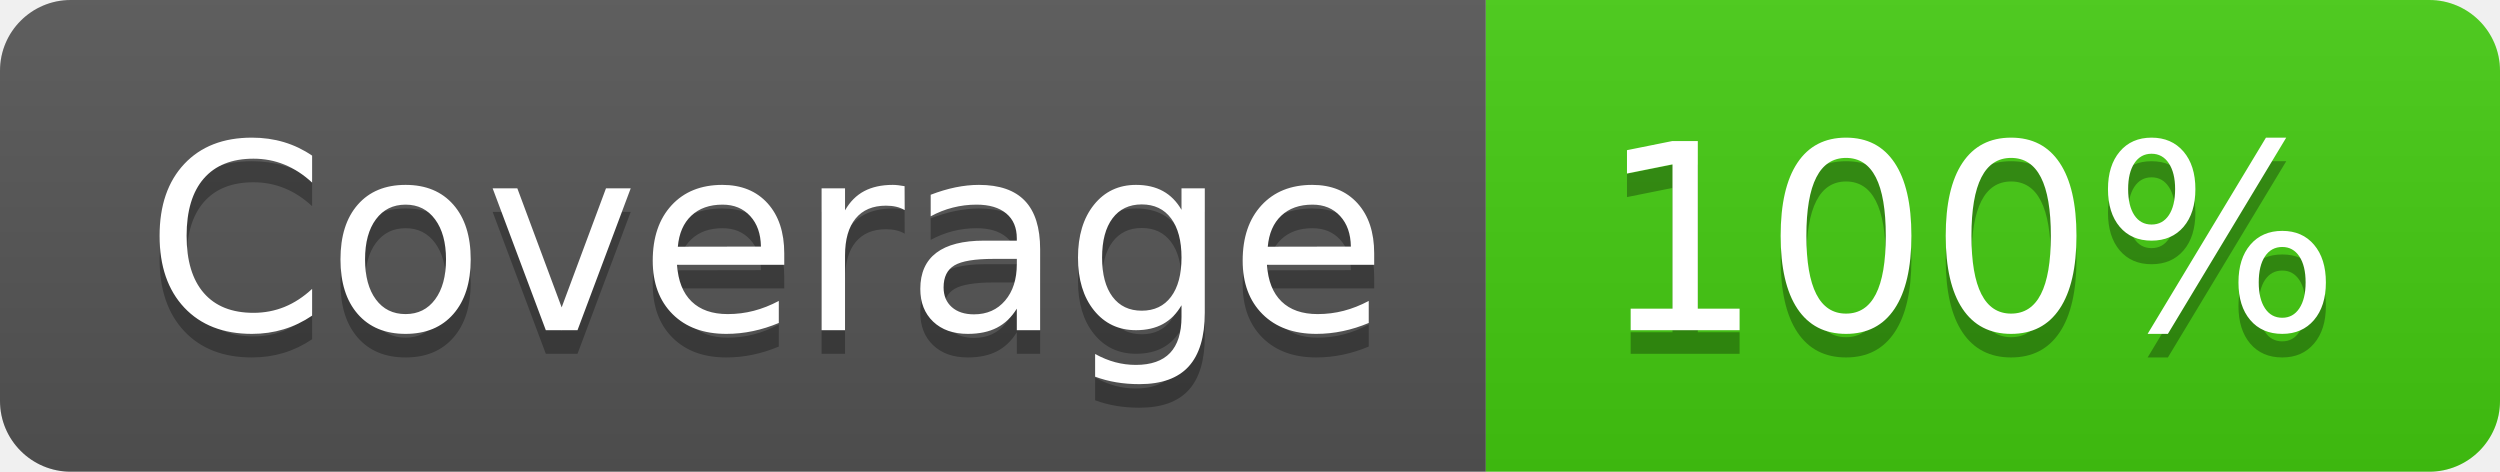
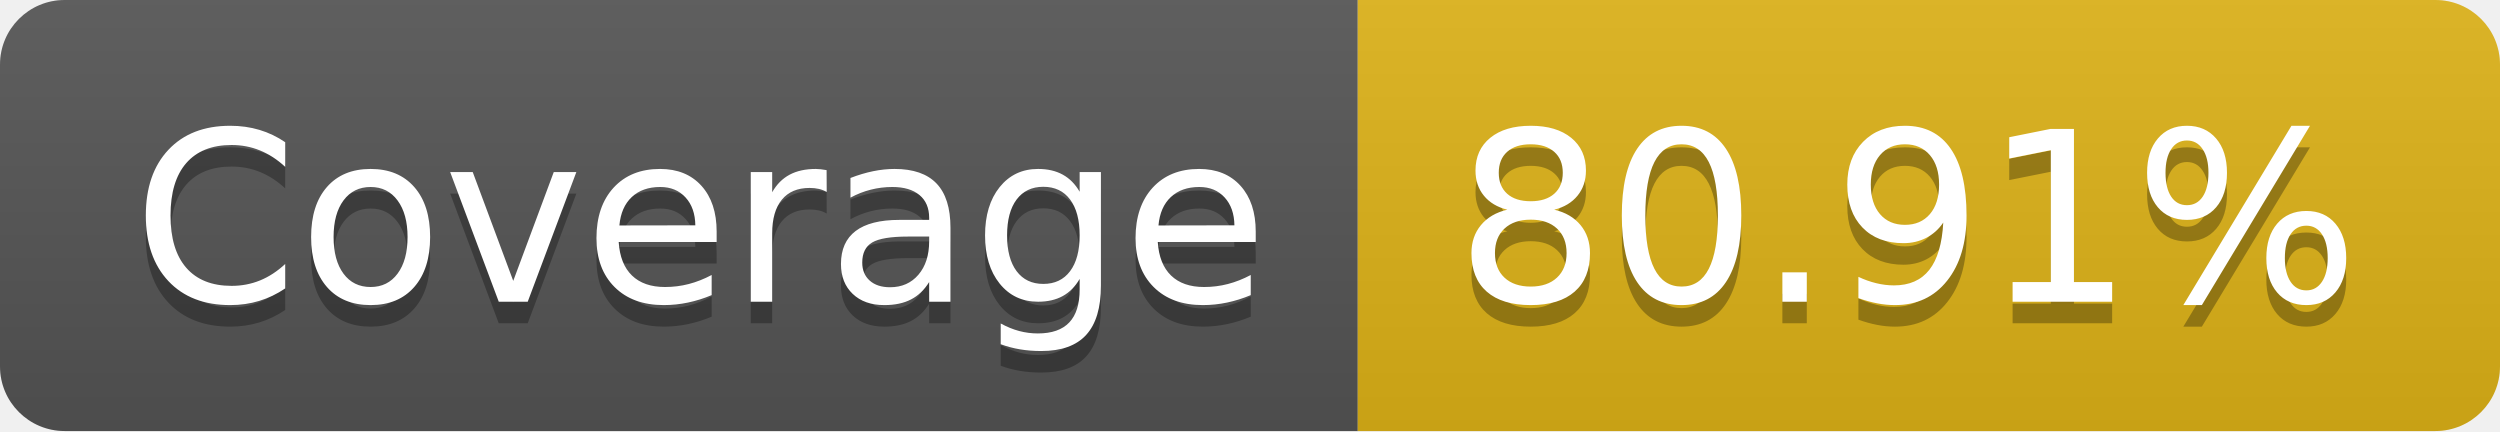
- <svg xmlns="http://www.w3.org/2000/svg" width="106" height="20" role="img" aria-label="Coverage: 100%">
+ <svg xmlns="http://www.w3.org/2000/svg" width="116" height="20" role="img" aria-label="Coverage: 80.91%">
  <linearGradient id="s" x2="0" y2="100%">
    <stop offset="0" stop-color="#bbb" stop-opacity=".1" />
    <stop offset="1" stop-opacity=".1" />
  </linearGradient>
  <clipPath id="r">
-     <rect width="106" height="20" rx="3" fill="#fff" />
+     <rect width="116" height="20" rx="3" fill="#fff" />
  </clipPath>
  <g clip-path="url(#r)">
    <rect width="63" height="20" fill="#555" />
-     <rect x="63" width="43" height="20" fill="#4c1" />
-     <rect width="106" height="20" fill="url(#s)" />
+     <rect x="63" width="53" height="20" fill="#dfb317" />
+     <rect width="116" height="20" fill="url(#s)" />
  </g>
  <g fill="#fff" text-anchor="middle" font-family="Verdana,Geneva,DejaVu Sans,sans-serif" text-rendering="geometricPrecision" font-size="110">
    <text aria-hidden="true" x="325" y="150" fill="#010101" fill-opacity=".3" transform="scale(.1)" textLength="530">Coverage</text>
    <text x="325" y="140" transform="scale(.1)" fill="#fff" textLength="530">Coverage</text>
-     <text aria-hidden="true" x="835" y="150" fill="#010101" fill-opacity=".3" transform="scale(.1)" textLength="330">100%</text>
-     <text x="835" y="140" transform="scale(.1)" fill="#fff" textLength="330">100%</text>
+     <text aria-hidden="true" x="885" y="150" fill="#010101" fill-opacity=".3" transform="scale(.1)" textLength="430">80.91%</text>
+     <text x="885" y="140" transform="scale(.1)" fill="#fff" textLength="430">80.91%</text>
  </g>
</svg>
